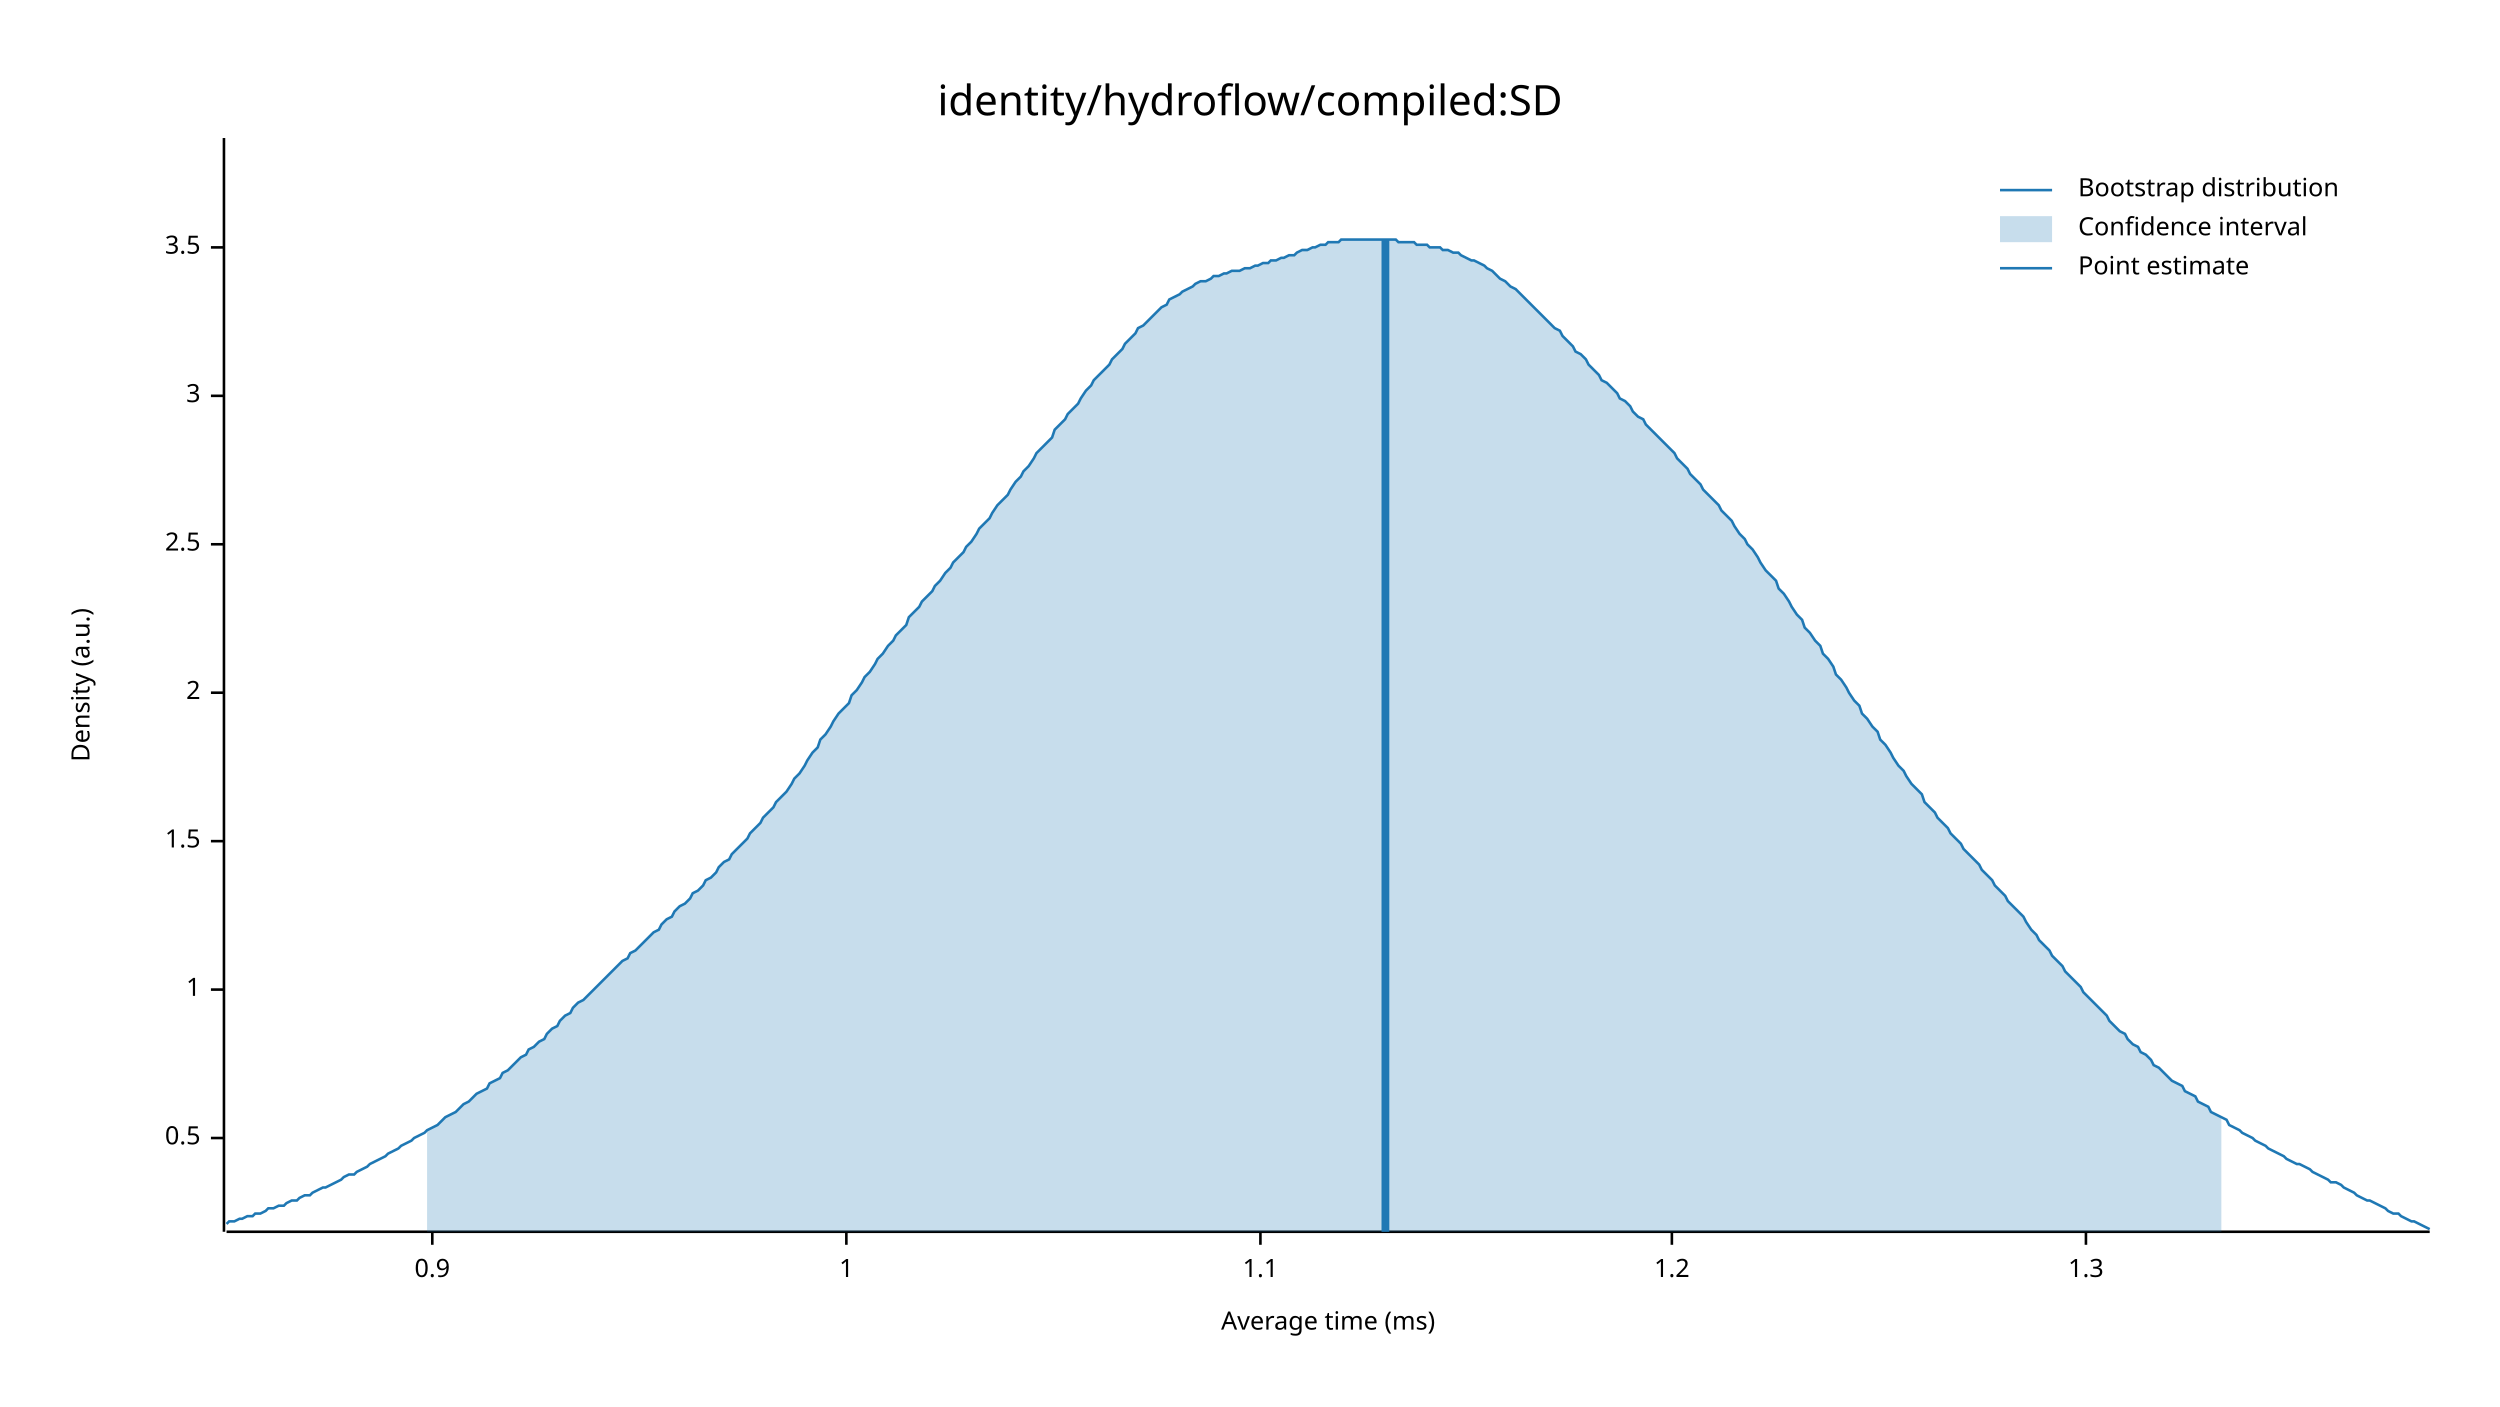
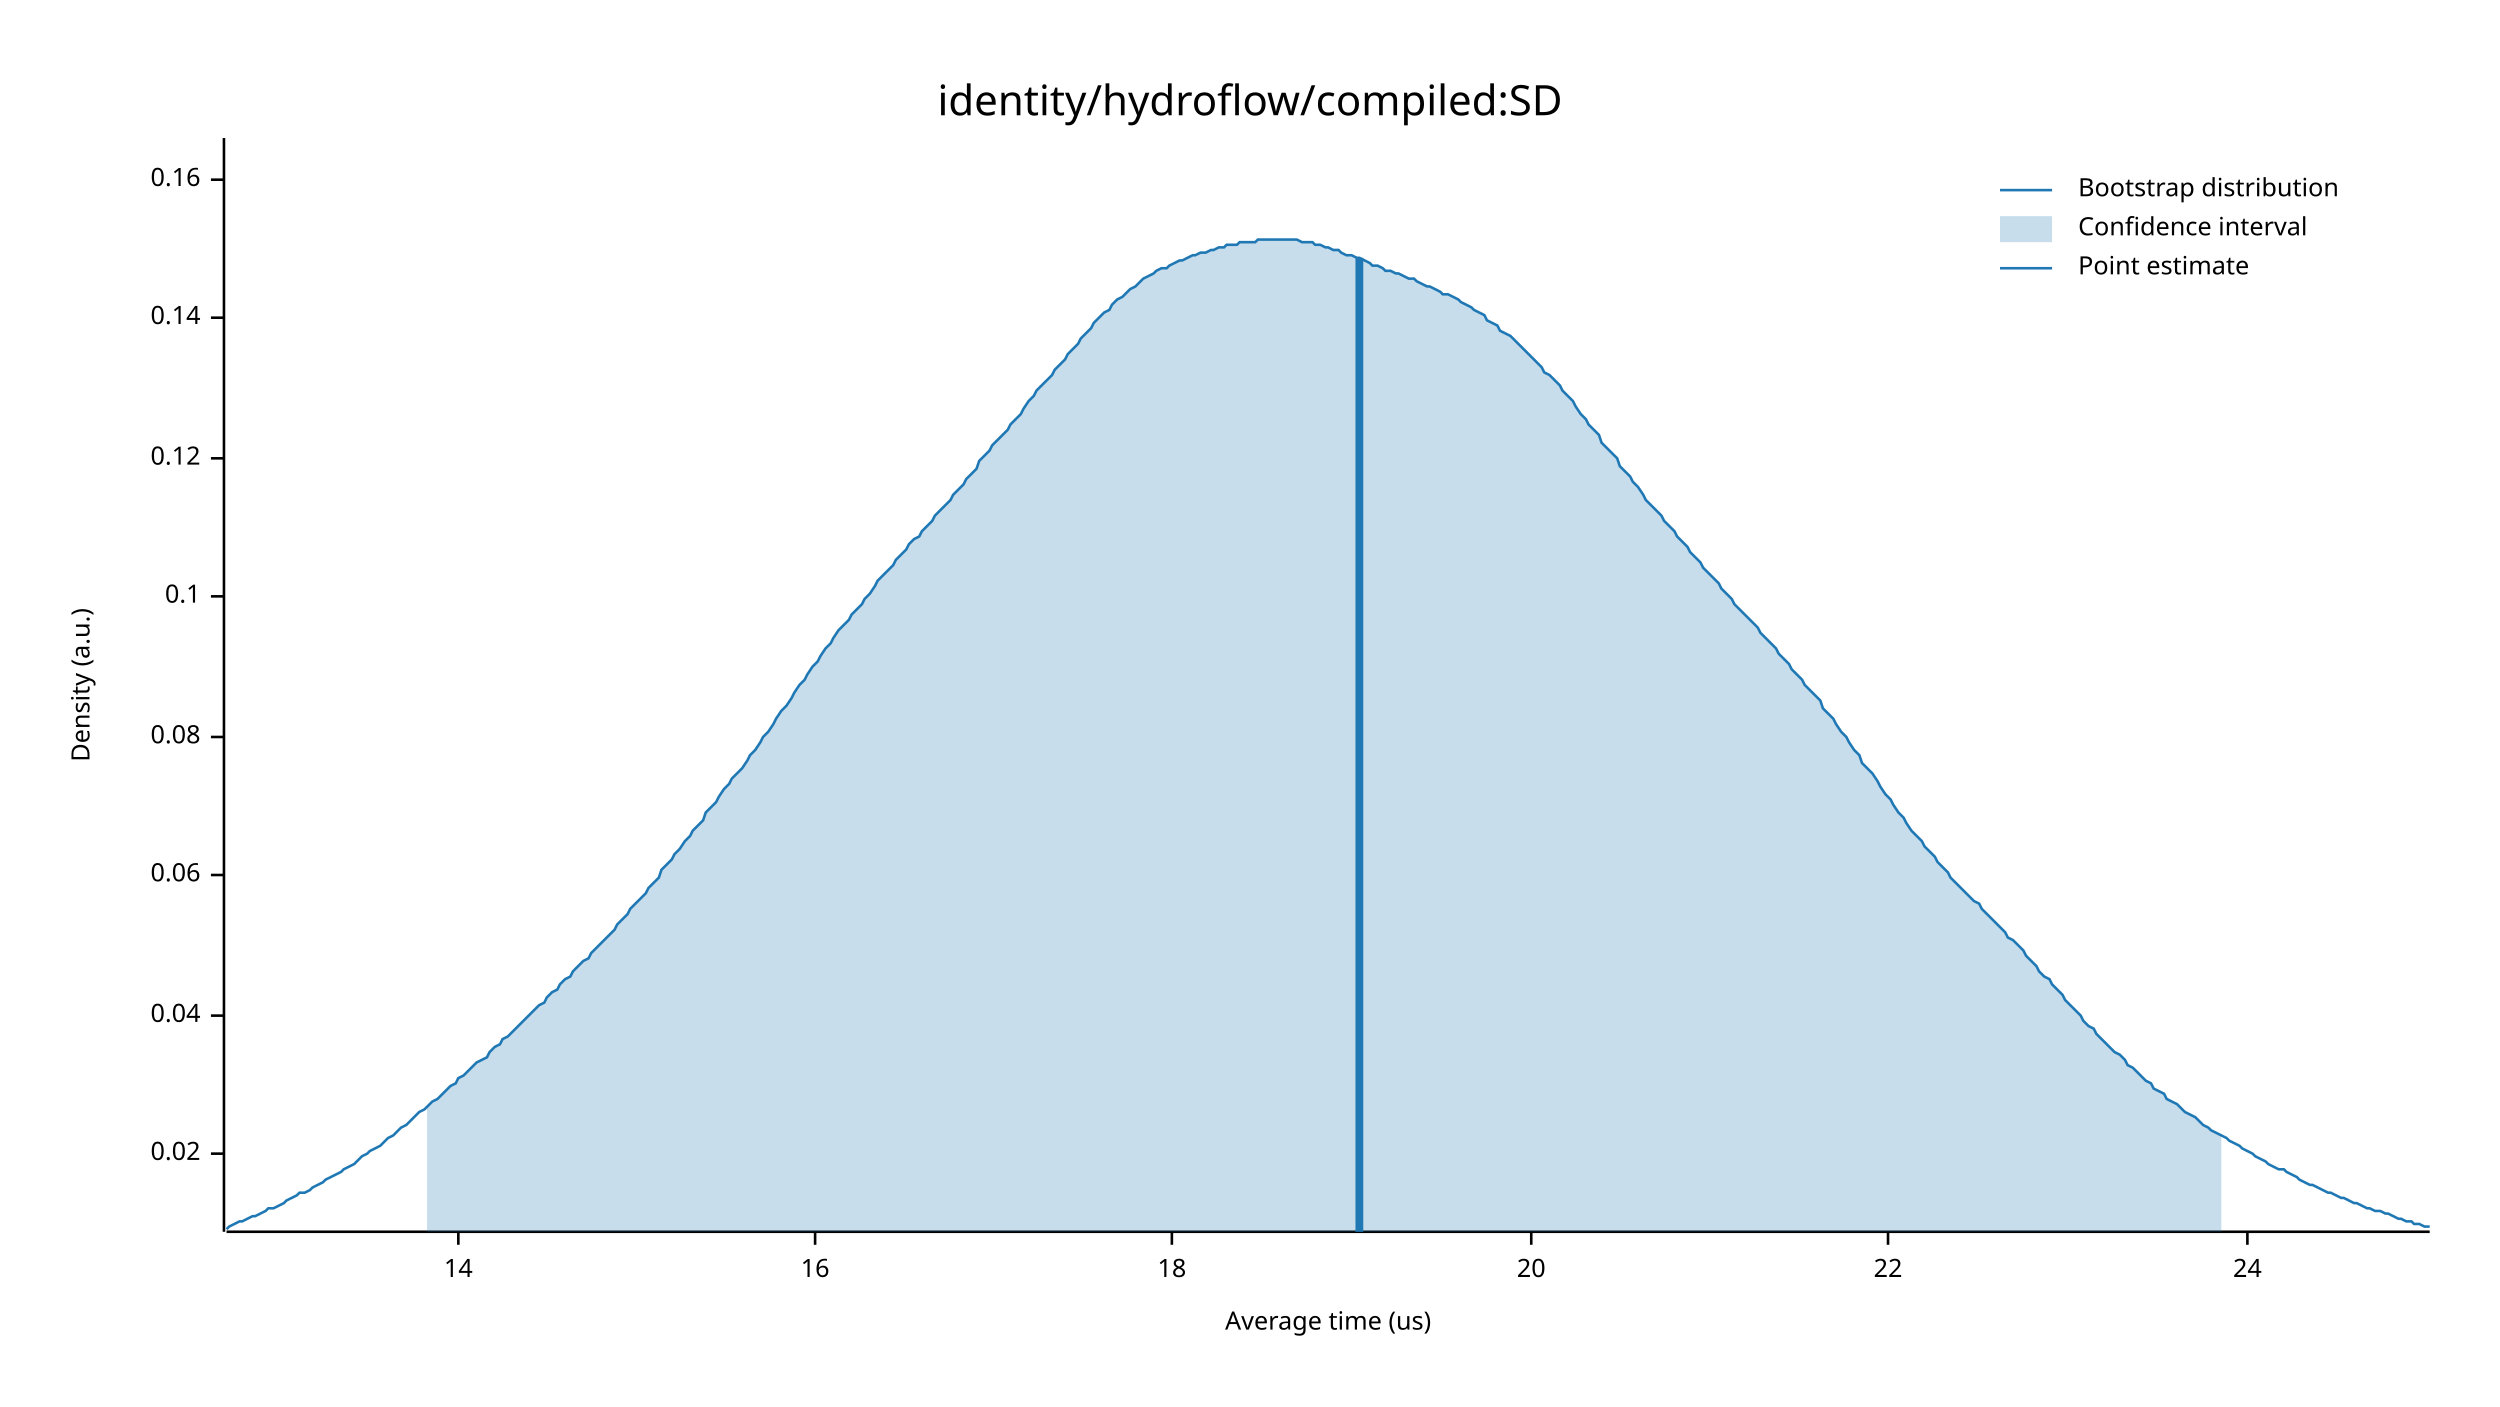
<svg xmlns="http://www.w3.org/2000/svg" width="960" height="540" viewBox="0 0 960 540">
  <text x="480" y="32" dy="0.76em" text-anchor="middle" font-family="sans-serif" font-size="16.129" opacity="1" fill="#000000">
identity/hydroflow/compiled:SD
</text>
  <text x="27" y="263" dy="0.76em" text-anchor="middle" font-family="sans-serif" font-size="9.677" opacity="1" fill="#000000" transform="rotate(270, 27, 263)">
Density (a.u.)
</text>
  <text x="510" y="513" dy="-0.5ex" text-anchor="middle" font-family="sans-serif" font-size="9.677" opacity="1" fill="#000000">
- Average time (ms)
+ Average time (us)
</text>
  <polyline fill="none" opacity="1" stroke="#000000" stroke-width="1" points="86,53 86,473 " />
-   <text x="77" y="437" dy="0.5ex" text-anchor="end" font-family="sans-serif" font-size="9.677" opacity="1" fill="#000000">
- 0.5
+   <text x="77" y="443" dy="0.5ex" text-anchor="end" font-family="sans-serif" font-size="9.677" opacity="1" fill="#000000">
+ 0.02
</text>
-   <polyline fill="none" opacity="1" stroke="#000000" stroke-width="1" points="81,437 86,437 " />
-   <text x="77" y="380" dy="0.5ex" text-anchor="end" font-family="sans-serif" font-size="9.677" opacity="1" fill="#000000">
- 1
+   <polyline fill="none" opacity="1" stroke="#000000" stroke-width="1" points="81,443 86,443 " />
+   <text x="77" y="390" dy="0.5ex" text-anchor="end" font-family="sans-serif" font-size="9.677" opacity="1" fill="#000000">
+ 0.04
</text>
-   <polyline fill="none" opacity="1" stroke="#000000" stroke-width="1" points="81,380 86,380 " />
-   <text x="77" y="323" dy="0.5ex" text-anchor="end" font-family="sans-serif" font-size="9.677" opacity="1" fill="#000000">
- 1.5
+   <polyline fill="none" opacity="1" stroke="#000000" stroke-width="1" points="81,390 86,390 " />
+   <text x="77" y="336" dy="0.5ex" text-anchor="end" font-family="sans-serif" font-size="9.677" opacity="1" fill="#000000">
+ 0.06
</text>
-   <polyline fill="none" opacity="1" stroke="#000000" stroke-width="1" points="81,323 86,323 " />
-   <text x="77" y="266" dy="0.5ex" text-anchor="end" font-family="sans-serif" font-size="9.677" opacity="1" fill="#000000">
- 2
+   <polyline fill="none" opacity="1" stroke="#000000" stroke-width="1" points="81,336 86,336 " />
+   <text x="77" y="283" dy="0.5ex" text-anchor="end" font-family="sans-serif" font-size="9.677" opacity="1" fill="#000000">
+ 0.08
</text>
-   <polyline fill="none" opacity="1" stroke="#000000" stroke-width="1" points="81,266 86,266 " />
-   <text x="77" y="209" dy="0.5ex" text-anchor="end" font-family="sans-serif" font-size="9.677" opacity="1" fill="#000000">
- 2.5
+   <polyline fill="none" opacity="1" stroke="#000000" stroke-width="1" points="81,283 86,283 " />
+   <text x="77" y="229" dy="0.5ex" text-anchor="end" font-family="sans-serif" font-size="9.677" opacity="1" fill="#000000">
+ 0.1
</text>
-   <polyline fill="none" opacity="1" stroke="#000000" stroke-width="1" points="81,209 86,209 " />
-   <text x="77" y="152" dy="0.5ex" text-anchor="end" font-family="sans-serif" font-size="9.677" opacity="1" fill="#000000">
- 3
+   <polyline fill="none" opacity="1" stroke="#000000" stroke-width="1" points="81,229 86,229 " />
+   <text x="77" y="176" dy="0.5ex" text-anchor="end" font-family="sans-serif" font-size="9.677" opacity="1" fill="#000000">
+ 0.12
</text>
-   <polyline fill="none" opacity="1" stroke="#000000" stroke-width="1" points="81,152 86,152 " />
-   <text x="77" y="95" dy="0.5ex" text-anchor="end" font-family="sans-serif" font-size="9.677" opacity="1" fill="#000000">
- 3.5
+   <polyline fill="none" opacity="1" stroke="#000000" stroke-width="1" points="81,176 86,176 " />
+   <text x="77" y="122" dy="0.5ex" text-anchor="end" font-family="sans-serif" font-size="9.677" opacity="1" fill="#000000">
+ 0.14
</text>
-   <polyline fill="none" opacity="1" stroke="#000000" stroke-width="1" points="81,95 86,95 " />
+   <polyline fill="none" opacity="1" stroke="#000000" stroke-width="1" points="81,122 86,122 " />
+   <text x="77" y="69" dy="0.5ex" text-anchor="end" font-family="sans-serif" font-size="9.677" opacity="1" fill="#000000">
+ 0.16
+ </text>
+   <polyline fill="none" opacity="1" stroke="#000000" stroke-width="1" points="81,69 86,69 " />
  <polyline fill="none" opacity="1" stroke="#000000" stroke-width="1" points="87,473 933,473 " />
-   <text x="166" y="483" dy="0.76em" text-anchor="middle" font-family="sans-serif" font-size="9.677" opacity="1" fill="#000000">
- 0.9
+   <text x="176" y="483" dy="0.76em" text-anchor="middle" font-family="sans-serif" font-size="9.677" opacity="1" fill="#000000">
+ 14
</text>
-   <polyline fill="none" opacity="1" stroke="#000000" stroke-width="1" points="166,473 166,478 " />
-   <text x="325" y="483" dy="0.76em" text-anchor="middle" font-family="sans-serif" font-size="9.677" opacity="1" fill="#000000">
- 1
+   <polyline fill="none" opacity="1" stroke="#000000" stroke-width="1" points="176,473 176,478 " />
+   <text x="313" y="483" dy="0.76em" text-anchor="middle" font-family="sans-serif" font-size="9.677" opacity="1" fill="#000000">
+ 16
</text>
-   <polyline fill="none" opacity="1" stroke="#000000" stroke-width="1" points="325,473 325,478 " />
-   <text x="484" y="483" dy="0.76em" text-anchor="middle" font-family="sans-serif" font-size="9.677" opacity="1" fill="#000000">
- 1.1
+   <polyline fill="none" opacity="1" stroke="#000000" stroke-width="1" points="313,473 313,478 " />
+   <text x="450" y="483" dy="0.76em" text-anchor="middle" font-family="sans-serif" font-size="9.677" opacity="1" fill="#000000">
+ 18
</text>
-   <polyline fill="none" opacity="1" stroke="#000000" stroke-width="1" points="484,473 484,478 " />
-   <text x="642" y="483" dy="0.76em" text-anchor="middle" font-family="sans-serif" font-size="9.677" opacity="1" fill="#000000">
- 1.2
+   <polyline fill="none" opacity="1" stroke="#000000" stroke-width="1" points="450,473 450,478 " />
+   <text x="588" y="483" dy="0.76em" text-anchor="middle" font-family="sans-serif" font-size="9.677" opacity="1" fill="#000000">
+ 20
</text>
-   <polyline fill="none" opacity="1" stroke="#000000" stroke-width="1" points="642,473 642,478 " />
-   <text x="801" y="483" dy="0.76em" text-anchor="middle" font-family="sans-serif" font-size="9.677" opacity="1" fill="#000000">
- 1.3
+   <polyline fill="none" opacity="1" stroke="#000000" stroke-width="1" points="588,473 588,478 " />
+   <text x="725" y="483" dy="0.76em" text-anchor="middle" font-family="sans-serif" font-size="9.677" opacity="1" fill="#000000">
+ 22
</text>
-   <polyline fill="none" opacity="1" stroke="#000000" stroke-width="1" points="801,473 801,478 " />
-   <polyline fill="none" opacity="1" stroke="#1F78B4" stroke-width="1" points="87,470 88,469 90,469 92,468 93,468 95,467 97,467 98,466 100,466 102,465 103,464 105,464 107,463 109,463 110,462 112,461 114,461 115,460 117,459 119,459 120,458 122,457 124,456 125,456 127,455 129,454 131,453 132,452 134,451 136,451 137,450 139,449 141,448 142,447 144,446 146,445 148,444 149,443 151,442 153,441 154,440 156,439 158,438 159,437 161,436 163,435 164,434 166,433 168,432 170,430 171,429 173,428 175,427 176,426 178,424 180,423 181,422 183,420 185,419 187,418 188,416 190,415 192,414 193,412 195,411 197,409 198,408 200,406 202,405 203,403 205,402 207,400 209,399 210,397 212,395 214,394 215,392 217,390 219,389 220,387 222,385 224,384 226,382 227,381 229,379 231,377 232,376 234,374 236,372 237,371 239,369 241,368 242,366 244,365 246,363 248,361 249,360 251,358 253,357 254,355 256,353 258,352 259,350 261,348 263,347 265,345 266,343 268,342 270,340 271,338 273,337 275,335 276,333 278,331 280,330 281,328 283,326 285,324 287,322 288,320 290,318 292,316 293,314 295,312 297,310 298,308 300,306 302,304 304,301 305,299 307,297 309,294 310,292 312,289 314,287 315,284 317,282 319,279 320,277 322,274 324,272 326,270 327,267 329,265 331,262 332,260 334,258 336,255 337,253 339,251 341,248 343,246 344,244 346,242 348,240 349,237 351,235 353,233 354,231 356,229 358,227 359,225 361,223 363,220 365,218 366,216 368,214 370,212 371,210 373,208 375,205 376,203 378,201 380,199 381,197 383,194 385,192 387,190 388,188 390,185 392,183 393,181 395,179 397,176 398,174 400,172 402,170 404,168 405,165 407,163 409,161 410,159 412,157 414,155 415,153 417,150 419,148 420,146 422,144 424,142 426,140 427,138 429,136 431,134 432,132 434,130 436,128 437,126 439,125 441,123 443,121 444,120 446,118 448,117 449,115 451,114 453,113 454,112 456,111 458,110 459,109 461,108 463,108 465,107 466,106 468,106 470,105 471,105 473,104 475,104 476,104 478,103 480,103 482,102 483,102 485,101 487,101 488,100 490,100 492,99 493,99 495,98 497,98 498,97 500,96 502,96 504,95 505,95 507,94 509,94 510,93 512,93 514,93 515,92 517,92 519,92 521,92 522,92 524,92 526,92 527,92 529,92 531,92 532,92 534,92 536,92 537,93 539,93 541,93 543,93 544,94 546,94 548,94 549,95 551,95 553,95 554,96 556,96 558,97 560,97 561,98 563,99 565,100 566,100 568,101 570,102 571,103 573,104 575,106 576,107 578,108 580,110 582,111 583,112 585,114 587,116 588,117 590,119 592,121 593,122 595,124 597,126 599,127 600,129 602,131 604,133 605,135 607,136 609,138 610,140 612,142 614,144 615,146 617,147 619,149 621,151 622,153 624,154 626,156 627,158 629,160 631,161 632,163 634,165 636,167 638,169 639,170 641,172 643,174 644,176 646,178 648,180 649,182 651,184 653,186 654,188 656,190 658,192 660,194 661,196 663,198 665,200 666,202 668,205 670,207 671,209 673,211 675,214 676,216 678,219 680,221 682,223 683,226 685,228 687,231 688,233 690,236 692,238 693,241 695,243 697,246 699,248 700,251 702,253 704,256 705,259 707,261 709,264 710,266 712,269 714,271 715,274 717,276 719,279 721,281 722,284 724,286 726,289 727,291 729,294 731,296 732,298 734,301 736,303 738,305 739,308 741,310 743,312 744,314 746,316 748,318 749,320 751,322 753,324 754,326 756,328 758,330 760,332 761,334 763,336 765,338 766,340 768,342 770,344 771,346 773,348 775,350 777,352 778,354 780,357 782,359 783,361 785,363 787,365 788,367 790,369 792,371 793,373 795,375 797,377 799,379 800,381 802,383 804,385 805,386 807,388 809,390 810,392 812,394 814,396 816,397 817,399 819,401 821,402 822,404 824,405 826,407 827,409 829,410 831,412 832,413 834,415 836,416 838,417 839,419 841,420 843,421 844,423 846,424 848,425 849,427 851,428 853,429 855,430 856,432 858,433 860,434 861,435 863,436 865,437 866,438 868,439 870,440 871,441 873,442 875,443 877,444 878,445 880,446 882,447 883,447 885,448 887,449 888,450 890,451 892,452 894,453 895,454 897,454 899,455 900,456 902,457 904,458 905,459 907,460 909,461 910,461 912,462 914,463 916,464 917,465 919,466 921,466 922,467 924,468 926,469 927,469 929,470 931,471 933,472 " />
-   <polygon opacity="0.25" fill="#1F78B4" points="164,434 166,433 168,432 170,430 171,429 173,428 175,427 176,426 178,424 180,423 181,422 183,420 185,419 187,418 188,416 190,415 192,414 193,412 195,411 197,409 198,408 200,406 202,405 203,403 205,402 207,400 209,399 210,397 212,395 214,394 215,392 217,390 219,389 220,387 222,385 224,384 226,382 227,381 229,379 231,377 232,376 234,374 236,372 237,371 239,369 241,368 242,366 244,365 246,363 248,361 249,360 251,358 253,357 254,355 256,353 258,352 259,350 261,348 263,347 265,345 266,343 268,342 270,340 271,338 273,337 275,335 276,333 278,331 280,330 281,328 283,326 285,324 287,322 288,320 290,318 292,316 293,314 295,312 297,310 298,308 300,306 302,304 304,301 305,299 307,297 309,294 310,292 312,289 314,287 315,284 317,282 319,279 320,277 322,274 324,272 326,270 327,267 329,265 331,262 332,260 334,258 336,255 337,253 339,251 341,248 343,246 344,244 346,242 348,240 349,237 351,235 353,233 354,231 356,229 358,227 359,225 361,223 363,220 365,218 366,216 368,214 370,212 371,210 373,208 375,205 376,203 378,201 380,199 381,197 383,194 385,192 387,190 388,188 390,185 392,183 393,181 395,179 397,176 398,174 400,172 402,170 404,168 405,165 407,163 409,161 410,159 412,157 414,155 415,153 417,150 419,148 420,146 422,144 424,142 426,140 427,138 429,136 431,134 432,132 434,130 436,128 437,126 439,125 441,123 443,121 444,120 446,118 448,117 449,115 451,114 453,113 454,112 456,111 458,110 459,109 461,108 463,108 465,107 466,106 468,106 470,105 471,105 473,104 475,104 476,104 478,103 480,103 482,102 483,102 485,101 487,101 488,100 490,100 492,99 493,99 495,98 497,98 498,97 500,96 502,96 504,95 505,95 507,94 509,94 510,93 512,93 514,93 515,92 517,92 519,92 521,92 522,92 524,92 526,92 527,92 529,92 531,92 532,92 534,92 536,92 537,93 539,93 541,93 543,93 544,94 546,94 548,94 549,95 551,95 553,95 554,96 556,96 558,97 560,97 561,98 563,99 565,100 566,100 568,101 570,102 571,103 573,104 575,106 576,107 578,108 580,110 582,111 583,112 585,114 587,116 588,117 590,119 592,121 593,122 595,124 597,126 599,127 600,129 602,131 604,133 605,135 607,136 609,138 610,140 612,142 614,144 615,146 617,147 619,149 621,151 622,153 624,154 626,156 627,158 629,160 631,161 632,163 634,165 636,167 638,169 639,170 641,172 643,174 644,176 646,178 648,180 649,182 651,184 653,186 654,188 656,190 658,192 660,194 661,196 663,198 665,200 666,202 668,205 670,207 671,209 673,211 675,214 676,216 678,219 680,221 682,223 683,226 685,228 687,231 688,233 690,236 692,238 693,241 695,243 697,246 699,248 700,251 702,253 704,256 705,259 707,261 709,264 710,266 712,269 714,271 715,274 717,276 719,279 721,281 722,284 724,286 726,289 727,291 729,294 731,296 732,298 734,301 736,303 738,305 739,308 741,310 743,312 744,314 746,316 748,318 749,320 751,322 753,324 754,326 756,328 758,330 760,332 761,334 763,336 765,338 766,340 768,342 770,344 771,346 773,348 775,350 777,352 778,354 780,357 782,359 783,361 785,363 787,365 788,367 790,369 792,371 793,373 795,375 797,377 799,379 800,381 802,383 804,385 805,386 807,388 809,390 810,392 812,394 814,396 816,397 817,399 819,401 821,402 822,404 824,405 826,407 827,409 829,410 831,412 832,413 834,415 836,416 838,417 839,419 841,420 843,421 844,423 846,424 848,425 849,427 851,428 853,429 853,473 164,473 " />
-   <polyline fill="none" opacity="1" stroke="#1F78B4" stroke-width="3" points="532,473 532,92 " />
+   <polyline fill="none" opacity="1" stroke="#000000" stroke-width="1" points="725,473 725,478 " />
+   <text x="863" y="483" dy="0.76em" text-anchor="middle" font-family="sans-serif" font-size="9.677" opacity="1" fill="#000000">
+ 24
+ </text>
+   <polyline fill="none" opacity="1" stroke="#000000" stroke-width="1" points="863,473 863,478 " />
+   <polyline fill="none" opacity="1" stroke="#1F78B4" stroke-width="1" points="87,472 88,471 90,470 92,469 93,469 95,468 97,467 98,467 100,466 102,465 103,464 105,464 107,463 109,462 110,461 112,460 114,459 115,458 117,458 119,457 120,456 122,455 124,454 125,453 127,452 129,451 131,450 132,449 134,448 136,447 137,446 139,444 141,443 142,442 144,441 146,440 148,438 149,437 151,436 153,434 154,433 156,432 158,430 159,429 161,427 163,426 164,425 166,423 168,422 170,420 171,419 173,417 175,416 176,414 178,413 180,411 181,410 183,408 185,407 187,406 188,404 190,402 192,401 193,399 195,398 197,396 198,395 200,393 202,391 203,390 205,388 207,386 209,385 210,383 212,381 214,380 215,378 217,376 219,375 220,373 222,371 224,369 226,368 227,366 229,364 231,362 232,361 234,359 236,357 237,355 239,353 241,351 242,349 244,347 246,345 248,343 249,341 251,339 253,337 254,334 256,332 258,330 259,328 261,326 263,323 265,321 266,319 268,317 270,315 271,312 273,310 275,308 276,306 278,303 280,301 281,299 283,297 285,295 287,292 288,290 290,288 292,285 293,283 295,281 297,278 298,276 300,273 302,271 304,268 305,266 307,263 309,261 310,259 312,256 314,254 315,252 317,249 319,247 320,245 322,242 324,240 326,238 327,236 329,234 331,232 332,230 334,228 336,225 337,223 339,221 341,219 343,217 344,215 346,213 348,211 349,209 351,207 353,206 354,204 356,202 358,200 359,198 361,196 363,194 365,192 366,190 368,188 370,186 371,184 373,182 375,180 376,177 378,175 380,173 381,171 383,169 385,167 387,165 388,163 390,161 392,159 393,157 395,154 397,152 398,150 400,148 402,146 404,144 405,142 407,140 409,138 410,136 412,134 414,132 415,130 417,128 419,126 420,124 422,122 424,120 426,119 427,117 429,115 431,114 432,113 434,111 436,110 437,109 439,107 441,106 443,105 444,104 446,103 448,103 449,102 451,101 453,100 454,100 456,99 458,98 459,98 461,97 463,97 465,96 466,96 468,95 470,95 471,94 473,94 475,94 476,93 478,93 480,93 482,93 483,92 485,92 487,92 488,92 490,92 492,92 493,92 495,92 497,92 498,92 500,93 502,93 504,93 505,94 507,94 509,95 510,95 512,96 514,96 515,97 517,98 519,98 521,99 522,99 524,100 526,101 527,102 529,102 531,103 532,104 534,104 536,105 537,105 539,106 541,107 543,107 544,108 546,109 548,110 549,110 551,111 553,112 554,113 556,113 558,114 560,115 561,116 563,117 565,118 566,119 568,120 570,121 571,123 573,124 575,125 576,127 578,128 580,129 582,131 583,132 585,134 587,136 588,137 590,139 592,141 593,143 595,144 597,146 599,148 600,150 602,152 604,154 605,156 607,159 609,161 610,163 612,165 614,167 615,170 617,172 619,174 621,176 622,179 624,181 626,183 627,185 629,187 631,190 632,192 634,194 636,196 638,198 639,200 641,202 643,204 644,206 646,208 648,210 649,212 651,214 653,216 654,218 656,220 658,222 660,224 661,226 663,228 665,230 666,232 668,234 670,236 671,237 673,239 675,241 676,243 678,245 680,247 682,249 683,251 685,253 687,255 688,257 690,259 692,261 693,263 695,265 697,267 699,269 700,272 702,274 704,276 705,278 707,281 709,283 710,285 712,288 714,290 715,293 717,295 719,297 721,300 722,302 724,305 726,307 727,309 729,312 731,314 732,316 734,319 736,321 738,323 739,325 741,327 743,329 744,331 746,333 748,335 749,337 751,339 753,341 754,342 756,344 758,346 760,347 761,349 763,351 765,353 766,354 768,356 770,358 771,360 773,361 775,363 777,365 778,367 780,369 782,371 783,373 785,375 787,376 788,378 790,380 792,382 793,384 795,386 797,388 799,390 800,392 802,394 804,395 805,397 807,399 809,401 810,402 812,404 814,405 816,407 817,409 819,410 821,412 822,413 824,415 826,416 827,418 829,419 831,420 832,422 834,423 836,424 838,426 839,427 841,428 843,429 844,430 846,432 848,433 849,434 851,435 853,436 855,437 856,438 858,439 860,440 861,441 863,442 865,443 866,444 868,445 870,446 871,447 873,448 875,449 877,449 878,450 880,451 882,452 883,453 885,454 887,455 888,455 890,456 892,457 894,458 895,458 897,459 899,460 900,460 902,461 904,462 905,462 907,463 909,464 910,464 912,465 914,465 916,466 917,466 919,467 921,468 922,468 924,469 926,469 927,470 929,470 931,471 933,471 " />
+   <polygon opacity="0.25" fill="#1F78B4" points="164,425 166,423 168,422 170,420 171,419 173,417 175,416 176,414 178,413 180,411 181,410 183,408 185,407 187,406 188,404 190,402 192,401 193,399 195,398 197,396 198,395 200,393 202,391 203,390 205,388 207,386 209,385 210,383 212,381 214,380 215,378 217,376 219,375 220,373 222,371 224,369 226,368 227,366 229,364 231,362 232,361 234,359 236,357 237,355 239,353 241,351 242,349 244,347 246,345 248,343 249,341 251,339 253,337 254,334 256,332 258,330 259,328 261,326 263,323 265,321 266,319 268,317 270,315 271,312 273,310 275,308 276,306 278,303 280,301 281,299 283,297 285,295 287,292 288,290 290,288 292,285 293,283 295,281 297,278 298,276 300,273 302,271 304,268 305,266 307,263 309,261 310,259 312,256 314,254 315,252 317,249 319,247 320,245 322,242 324,240 326,238 327,236 329,234 331,232 332,230 334,228 336,225 337,223 339,221 341,219 343,217 344,215 346,213 348,211 349,209 351,207 353,206 354,204 356,202 358,200 359,198 361,196 363,194 365,192 366,190 368,188 370,186 371,184 373,182 375,180 376,177 378,175 380,173 381,171 383,169 385,167 387,165 388,163 390,161 392,159 393,157 395,154 397,152 398,150 400,148 402,146 404,144 405,142 407,140 409,138 410,136 412,134 414,132 415,130 417,128 419,126 420,124 422,122 424,120 426,119 427,117 429,115 431,114 432,113 434,111 436,110 437,109 439,107 441,106 443,105 444,104 446,103 448,103 449,102 451,101 453,100 454,100 456,99 458,98 459,98 461,97 463,97 465,96 466,96 468,95 470,95 471,94 473,94 475,94 476,93 478,93 480,93 482,93 483,92 485,92 487,92 488,92 490,92 492,92 493,92 495,92 497,92 498,92 500,93 502,93 504,93 505,94 507,94 509,95 510,95 512,96 514,96 515,97 517,98 519,98 521,99 522,99 524,100 526,101 527,102 529,102 531,103 532,104 534,104 536,105 537,105 539,106 541,107 543,107 544,108 546,109 548,110 549,110 551,111 553,112 554,113 556,113 558,114 560,115 561,116 563,117 565,118 566,119 568,120 570,121 571,123 573,124 575,125 576,127 578,128 580,129 582,131 583,132 585,134 587,136 588,137 590,139 592,141 593,143 595,144 597,146 599,148 600,150 602,152 604,154 605,156 607,159 609,161 610,163 612,165 614,167 615,170 617,172 619,174 621,176 622,179 624,181 626,183 627,185 629,187 631,190 632,192 634,194 636,196 638,198 639,200 641,202 643,204 644,206 646,208 648,210 649,212 651,214 653,216 654,218 656,220 658,222 660,224 661,226 663,228 665,230 666,232 668,234 670,236 671,237 673,239 675,241 676,243 678,245 680,247 682,249 683,251 685,253 687,255 688,257 690,259 692,261 693,263 695,265 697,267 699,269 700,272 702,274 704,276 705,278 707,281 709,283 710,285 712,288 714,290 715,293 717,295 719,297 721,300 722,302 724,305 726,307 727,309 729,312 731,314 732,316 734,319 736,321 738,323 739,325 741,327 743,329 744,331 746,333 748,335 749,337 751,339 753,341 754,342 756,344 758,346 760,347 761,349 763,351 765,353 766,354 768,356 770,358 771,360 773,361 775,363 777,365 778,367 780,369 782,371 783,373 785,375 787,376 788,378 790,380 792,382 793,384 795,386 797,388 799,390 800,392 802,394 804,395 805,397 807,399 809,401 810,402 812,404 814,405 816,407 817,409 819,410 821,412 822,413 824,415 826,416 827,418 829,419 831,420 832,422 834,423 836,424 838,426 839,427 841,428 843,429 844,430 846,432 848,433 849,434 851,435 853,436 853,473 164,473 " />
+   <polyline fill="none" opacity="1" stroke="#1F78B4" stroke-width="3" points="522,473 522,99 " />
  <text x="798" y="68" dy="0.76em" text-anchor="start" font-family="sans-serif" font-size="9.677" opacity="1" fill="#000000">
Bootstrap distribution
</text>
  <text x="798" y="83" dy="0.76em" text-anchor="start" font-family="sans-serif" font-size="9.677" opacity="1" fill="#000000">
Confidence interval
</text>
  <text x="798" y="98" dy="0.76em" text-anchor="start" font-family="sans-serif" font-size="9.677" opacity="1" fill="#000000">
Point estimate
</text>
  <polyline fill="none" opacity="1" stroke="#1F78B4" stroke-width="1" points="768,73 788,73 " />
  <rect x="768" y="83" width="20" height="10" opacity="0.25" fill="#1F78B4" stroke="none" />
  <polyline fill="none" opacity="1" stroke="#1F78B4" stroke-width="1" points="768,103 788,103 " />
</svg>
